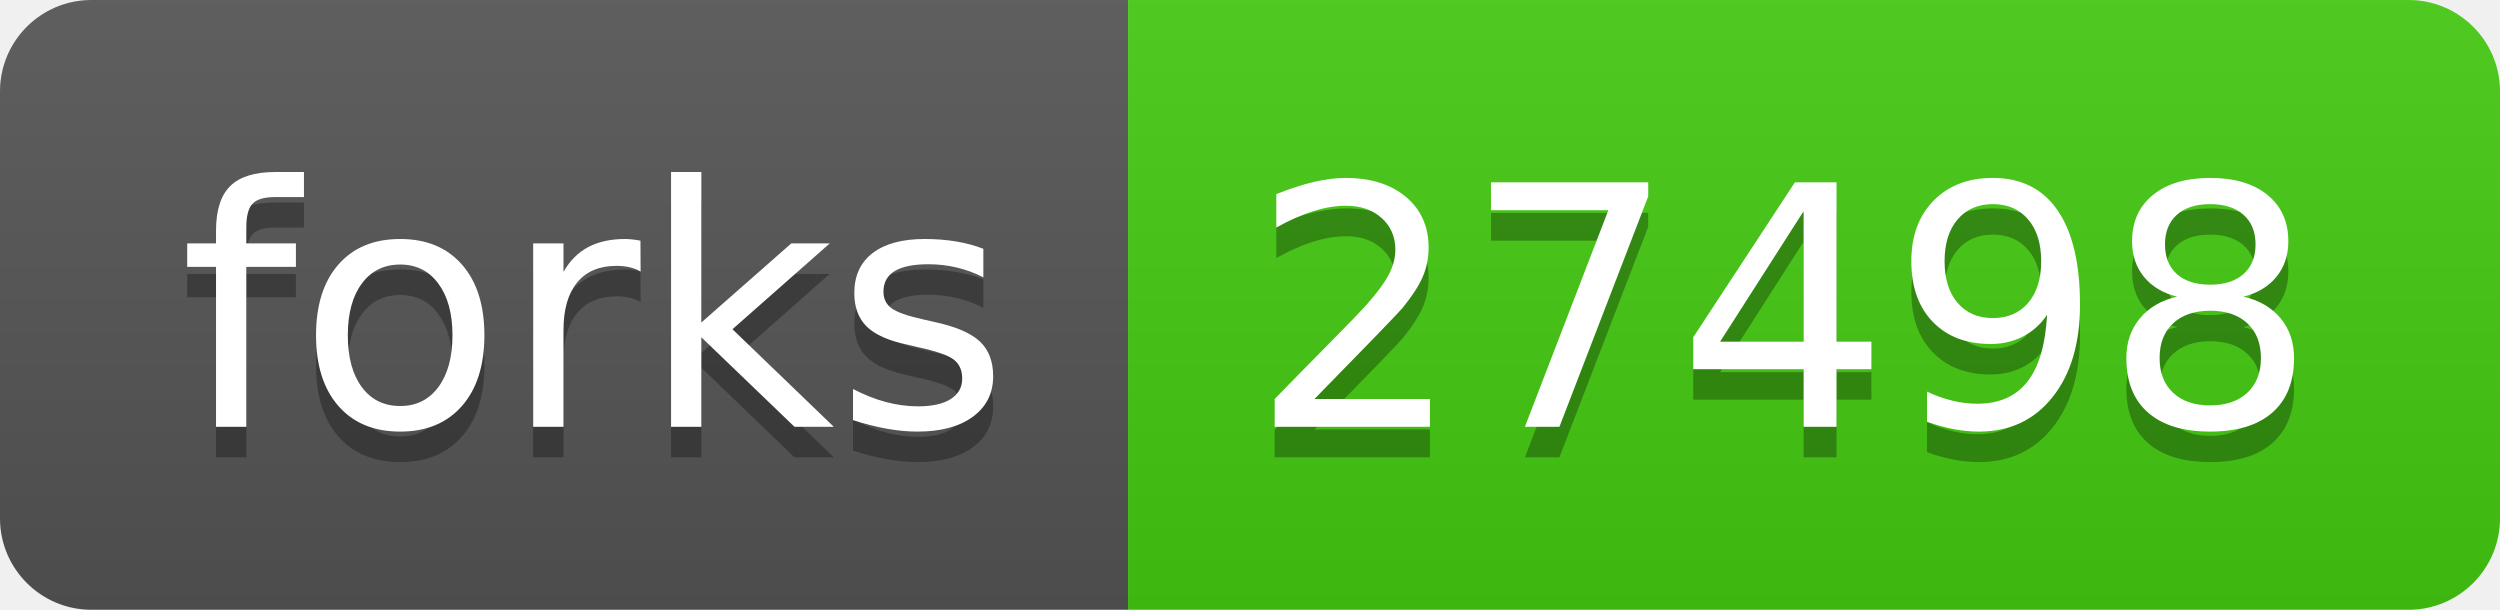
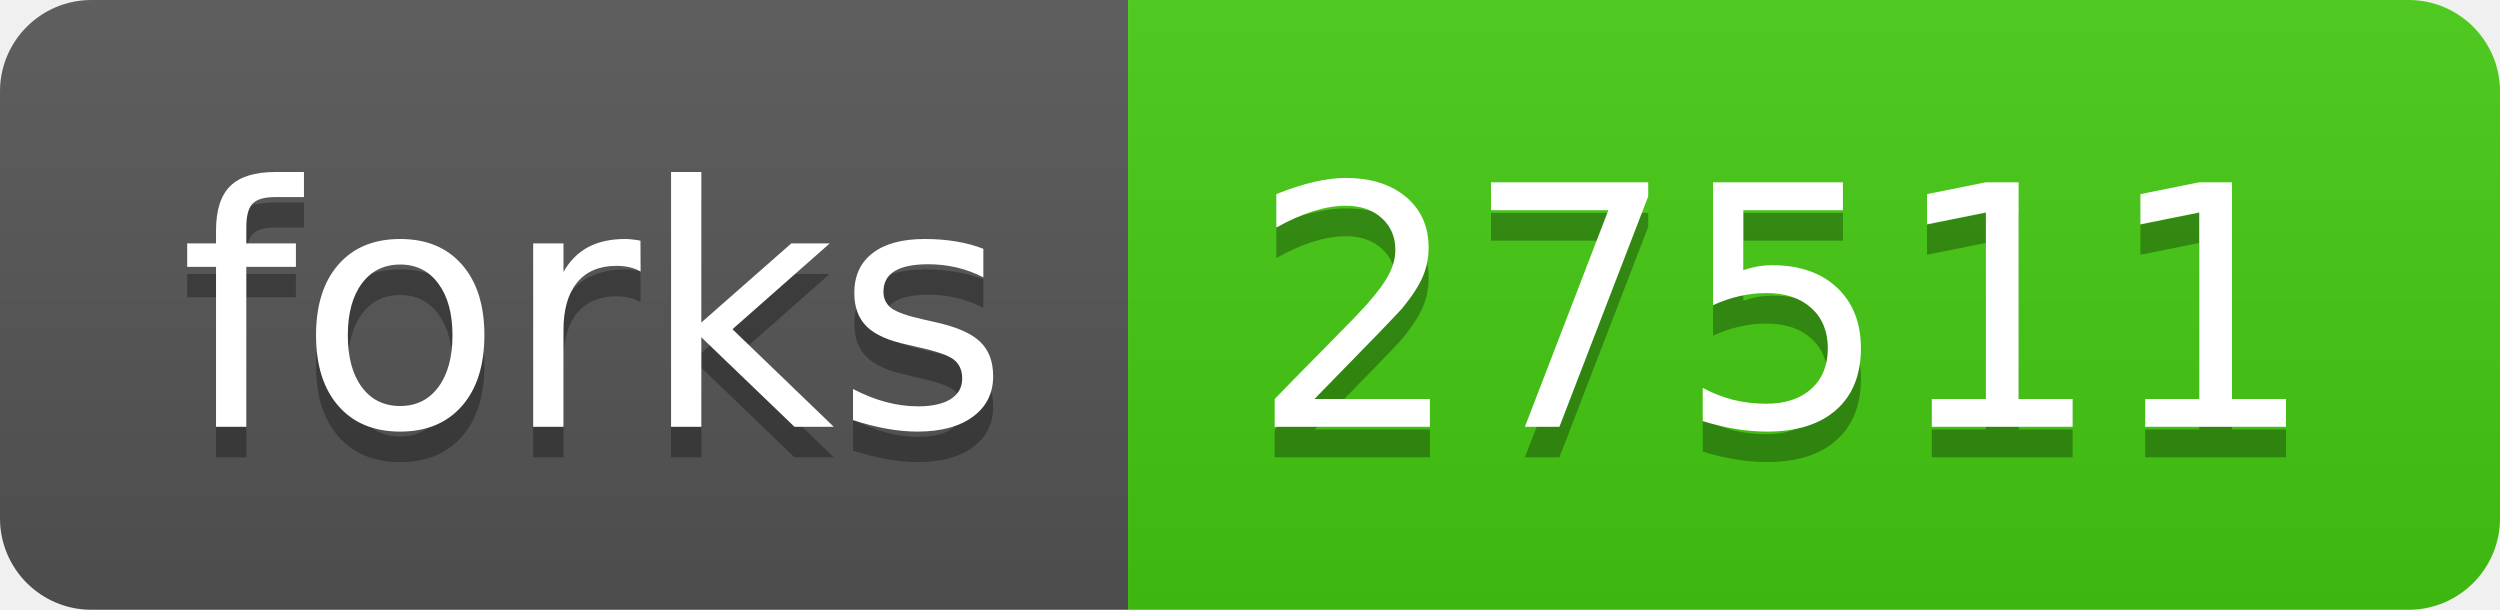
- <svg xmlns="http://www.w3.org/2000/svg" width="82" height="20" role="img" aria-label="forks: 27498">
+ <svg xmlns="http://www.w3.org/2000/svg" width="82" height="20" role="img" aria-label="forks: 27511">
  <linearGradient id="s" x2="0" y2="100%">
    <stop offset="0" stop-color="#bbb" stop-opacity=".1" />
    <stop offset="1" stop-opacity=".1" />
  </linearGradient>
  <clipPath id="r">
    <rect width="82" height="20" rx="3" fill="#fff" />
  </clipPath>
  <g clip-path="url(#r)">
    <rect width="37" height="20" fill="#555" />
    <rect x="37" width="45" height="20" fill="#4c1" />
    <rect width="82" height="20" fill="url(#s)" />
  </g>
  <g fill="#fff" text-anchor="middle" font-family="Verdana,Geneva,DejaVu Sans,sans-serif" text-rendering="geometricPrecision" font-size="110">
    <text aria-hidden="true" x="195" y="150" fill="#010101" fill-opacity=".3" transform="scale(.1)" textLength="270">forks</text>
    <text x="195" y="140" transform="scale(.1)" fill="#fff" textLength="270">forks</text>
-     <text aria-hidden="true" x="585" y="150" fill="#010101" fill-opacity=".3" transform="scale(.1)" textLength="350">27498</text>
-     <text x="585" y="140" transform="scale(.1)" fill="#fff" textLength="350">27498</text>
+     <text aria-hidden="true" x="585" y="150" fill="#010101" fill-opacity=".3" transform="scale(.1)" textLength="350">27511</text>
+     <text x="585" y="140" transform="scale(.1)" fill="#fff" textLength="350">27511</text>
  </g>
</svg>
